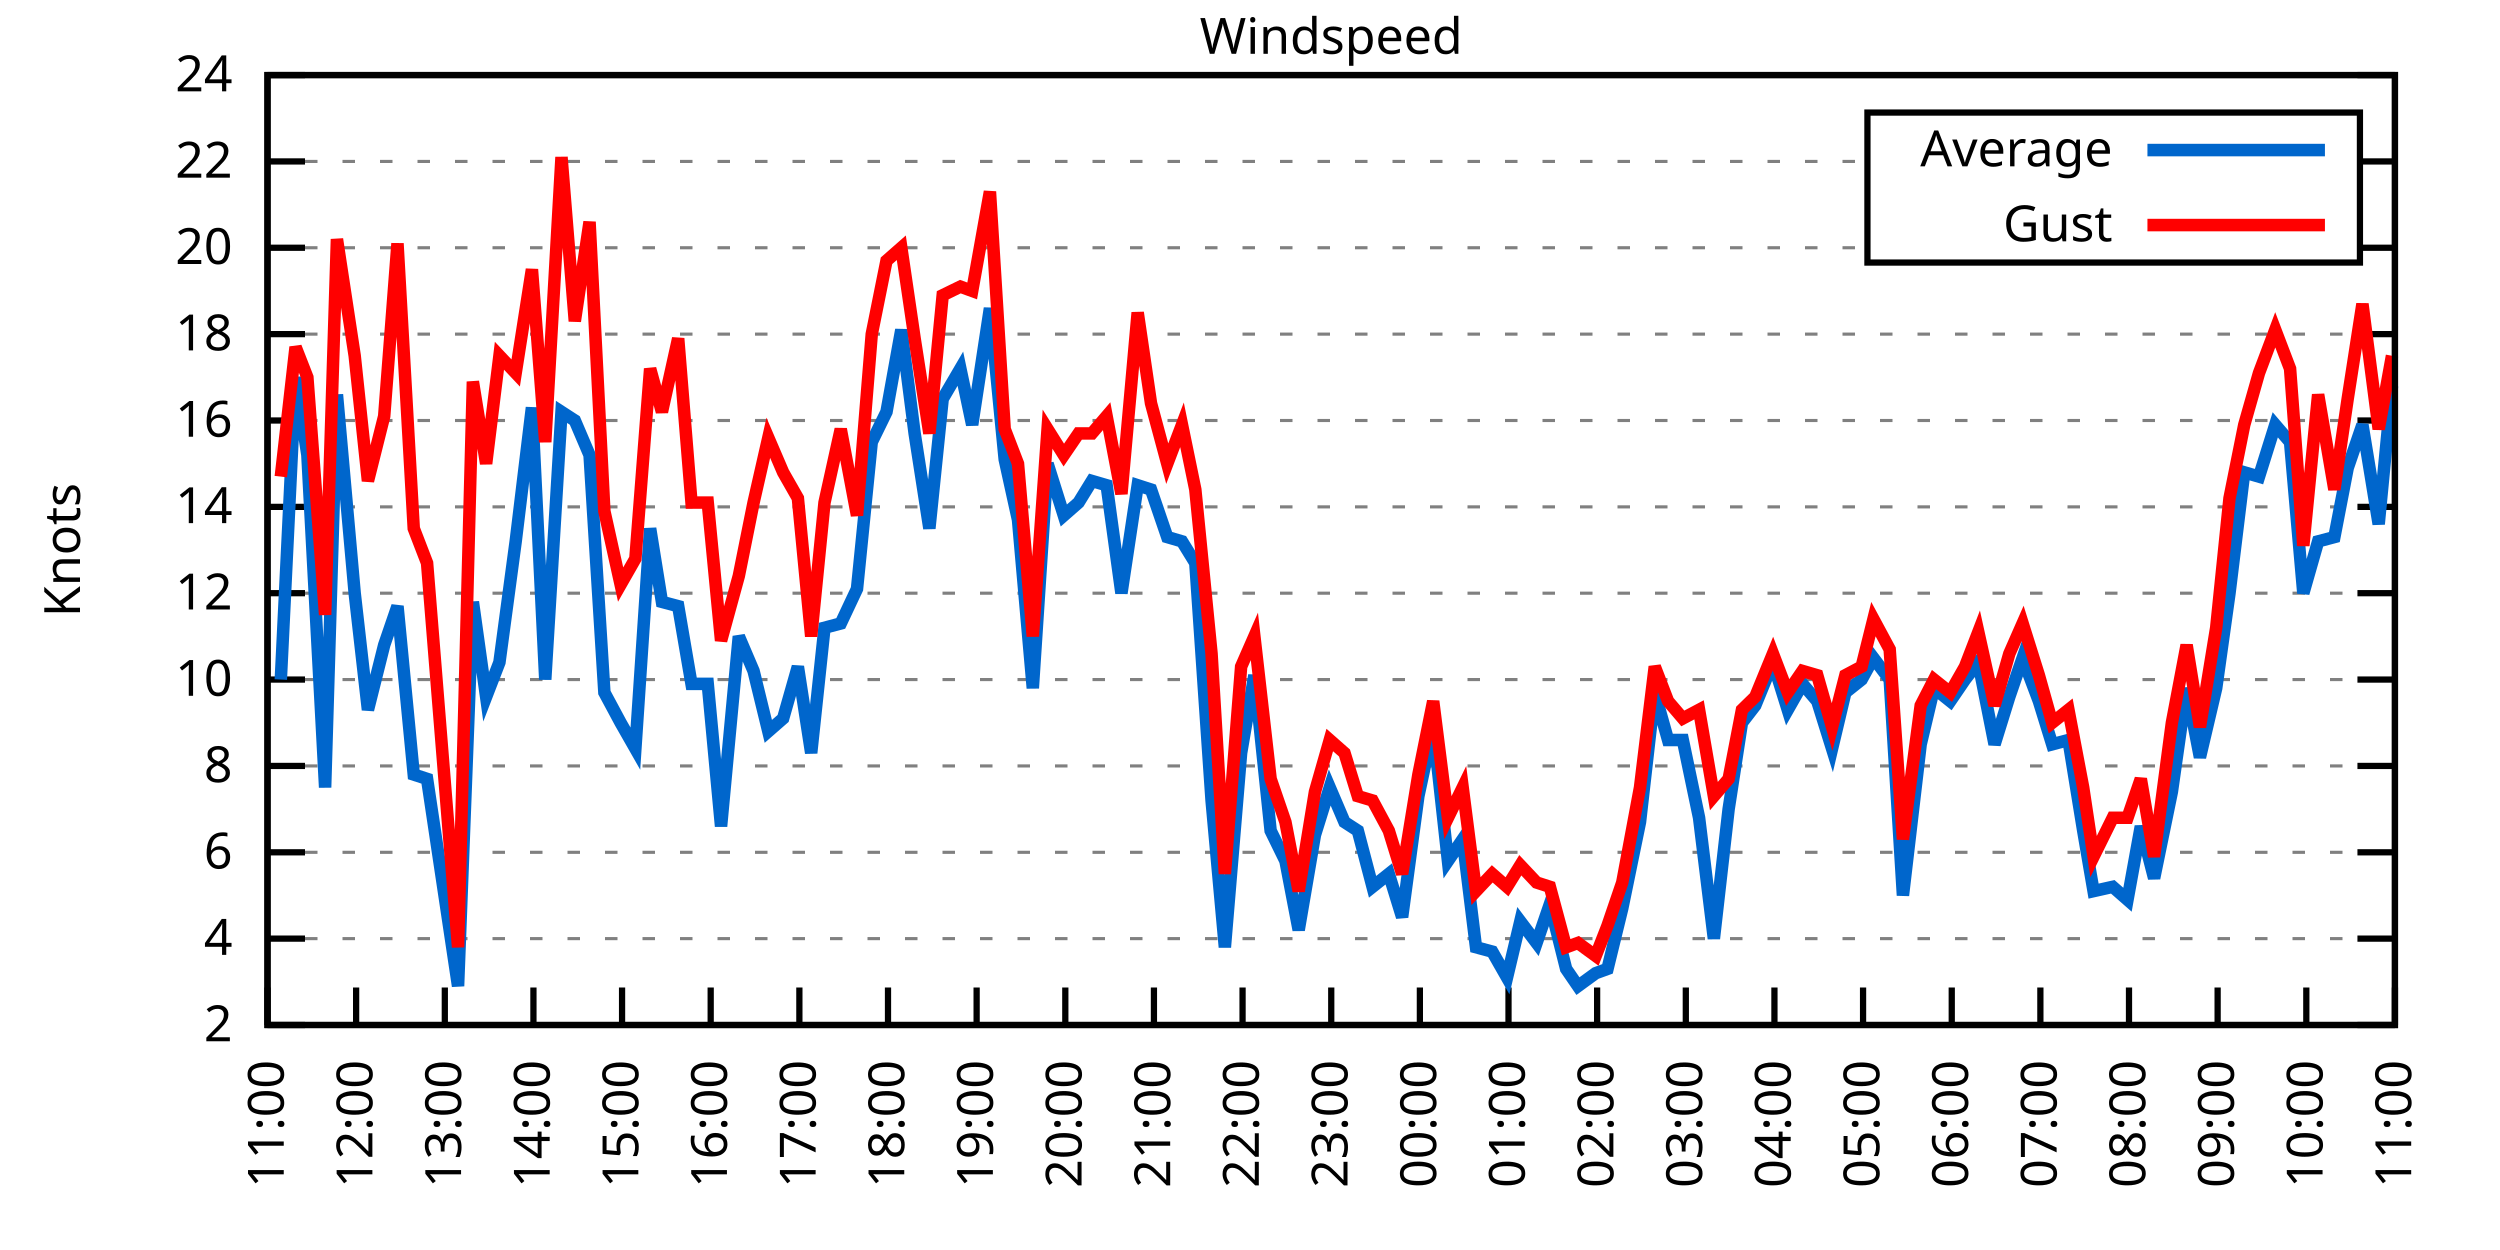
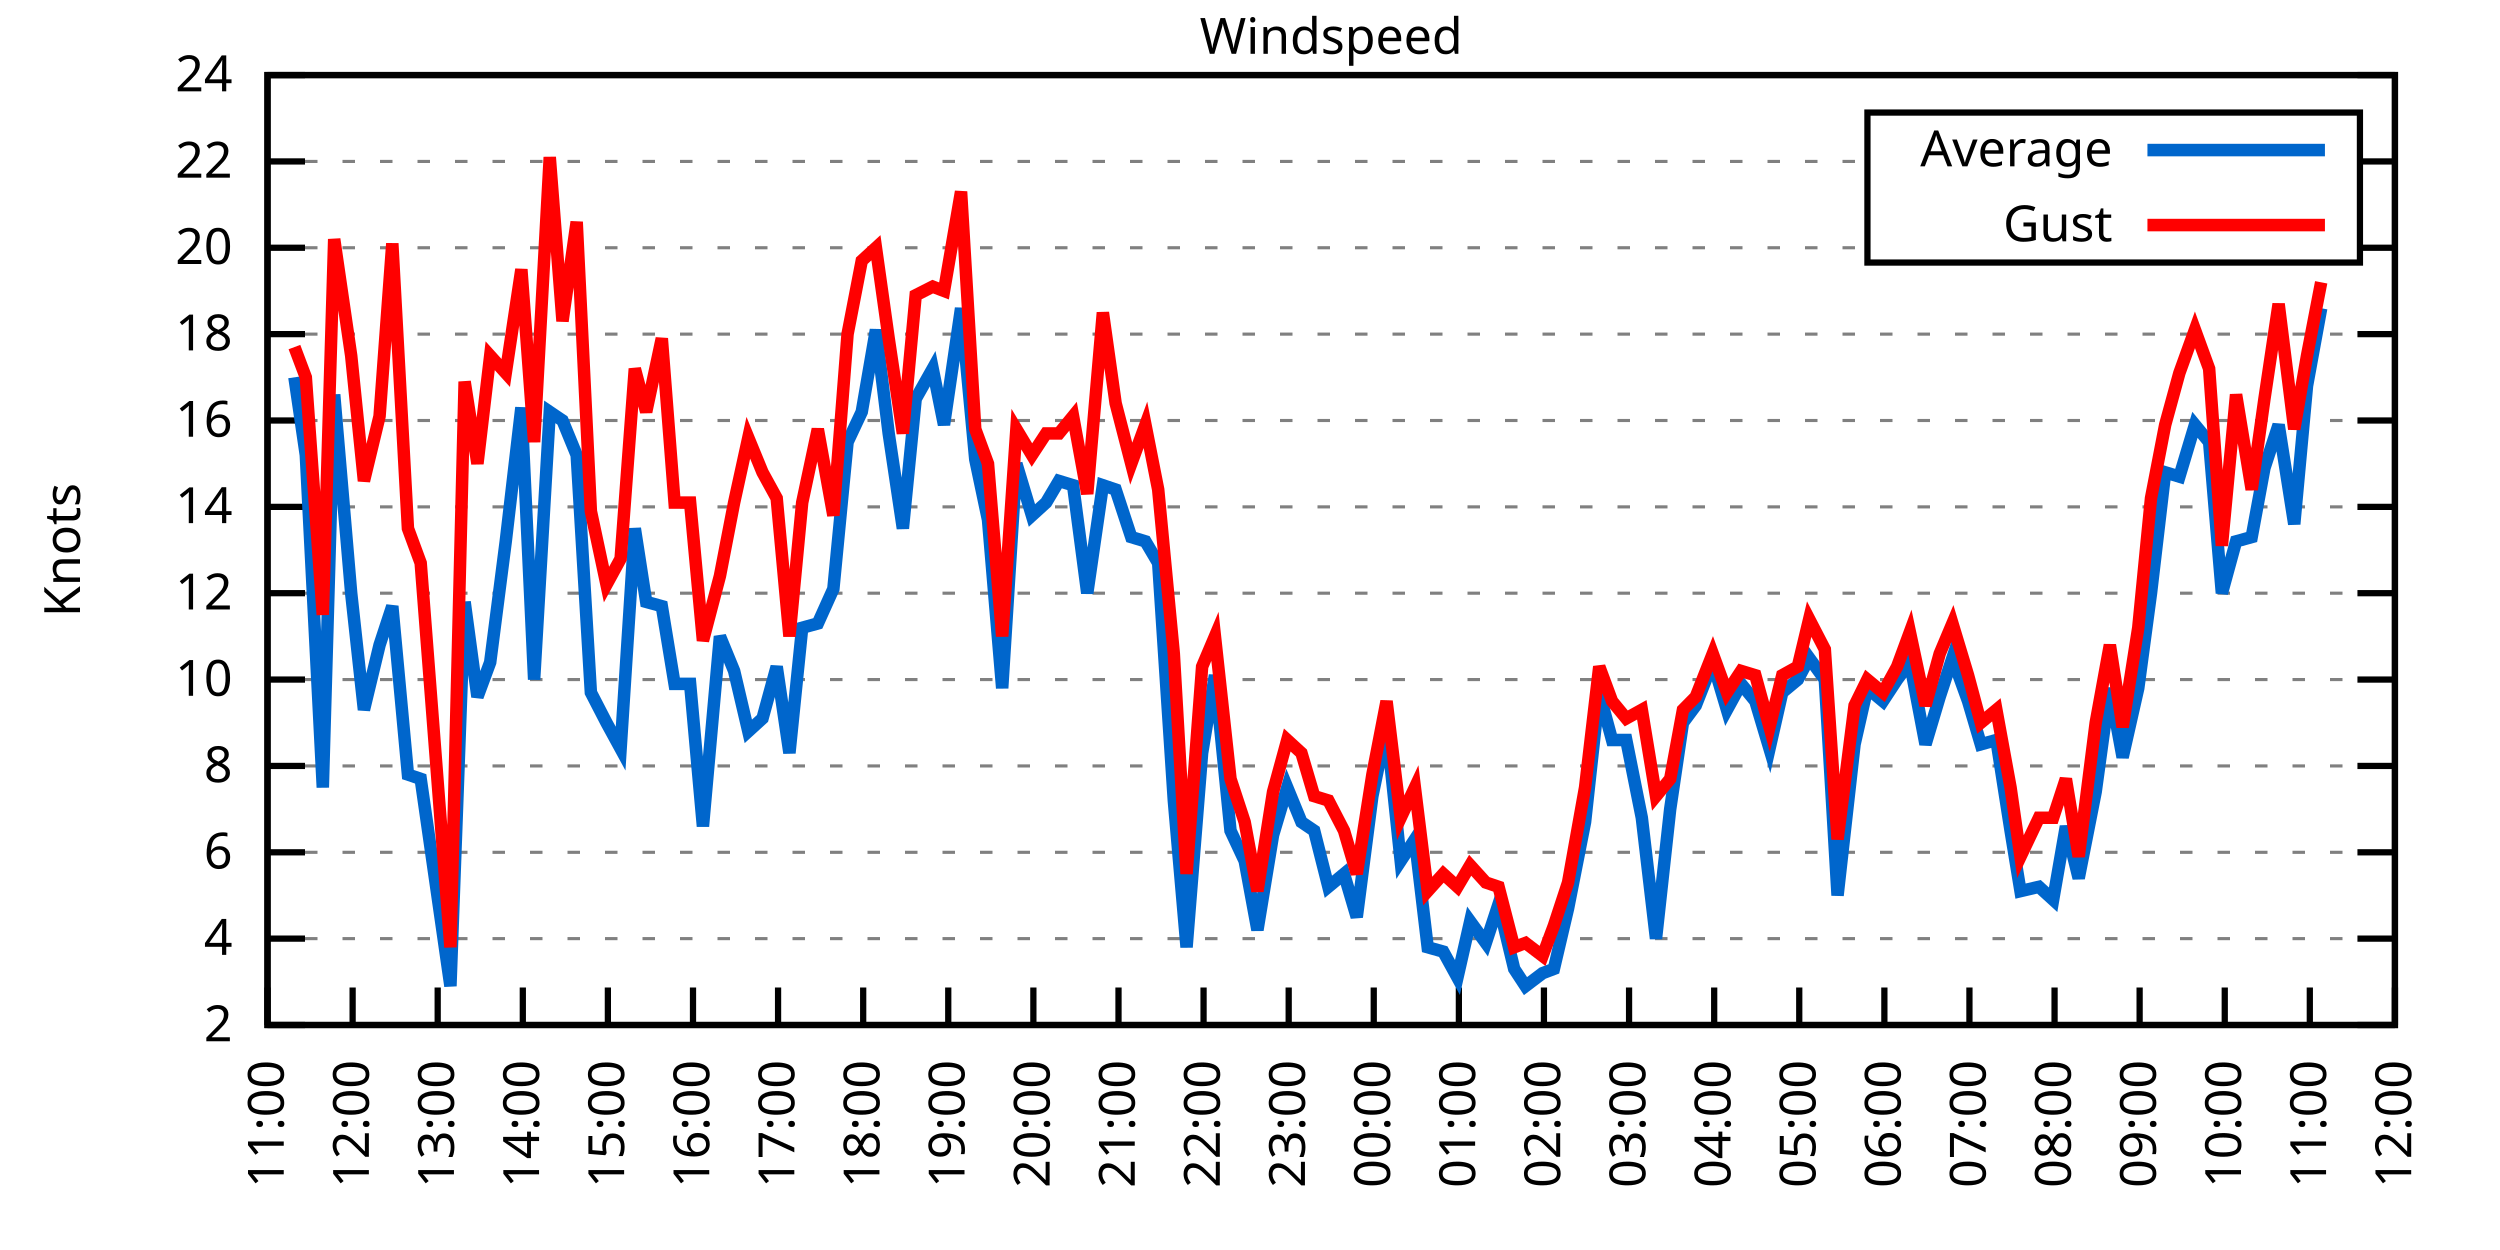
<svg xmlns="http://www.w3.org/2000/svg" xmlns:xlink="http://www.w3.org/1999/xlink" width="400" height="200" viewBox="0 0 400 200">
  <g id="gnuplot_canvas">
    <rect x="0" y="0" width="400" height="200" fill="none" />
    <defs>
      <circle id="gpDot" r="0.5" stroke-width="0.5" stroke="currentColor" />
      <path id="gpPt0" stroke-width="0.333" stroke="currentColor" d="M-1,0 h2 M0,-1 v2" />
      <path id="gpPt1" stroke-width="0.333" stroke="currentColor" d="M-1,-1 L1,1 M1,-1 L-1,1" />
      <path id="gpPt2" stroke-width="0.333" stroke="currentColor" d="M-1,0 L1,0 M0,-1 L0,1 M-1,-1 L1,1 M-1,1 L1,-1" />
      <rect id="gpPt3" stroke-width="0.333" stroke="currentColor" x="-1" y="-1" width="2" height="2" />
      <rect id="gpPt4" stroke-width="0.333" stroke="currentColor" fill="currentColor" x="-1" y="-1" width="2" height="2" />
      <circle id="gpPt5" stroke-width="0.333" stroke="currentColor" cx="0" cy="0" r="1" />
      <use xlink:href="#gpPt5" id="gpPt6" fill="currentColor" stroke="none" />
      <path id="gpPt7" stroke-width="0.333" stroke="currentColor" d="M0,-1.33 L-1.33,0.67 L1.33,0.67 z" />
      <use xlink:href="#gpPt7" id="gpPt8" fill="currentColor" stroke="none" />
      <use xlink:href="#gpPt7" id="gpPt9" stroke="currentColor" transform="rotate(180)" />
      <use xlink:href="#gpPt9" id="gpPt10" fill="currentColor" stroke="none" />
      <use xlink:href="#gpPt3" id="gpPt11" stroke="currentColor" transform="rotate(45)" />
      <use xlink:href="#gpPt11" id="gpPt12" fill="currentColor" stroke="none" />
      <path id="gpPt13" stroke-width="0.333" stroke="currentColor" d="M0,1.330 L1.265,0.411 L0.782,-1.067 L-0.782,-1.076 L-1.265,0.411 z" />
      <use xlink:href="#gpPt13" id="gpPt14" fill="currentColor" stroke="none" />
      <filter id="textbox" filterUnits="objectBoundingBox" x="0" y="0" height="1" width="1">
        <feFlood flood-color="white" flood-opacity="1" result="bgnd" />
        <feComposite in="SourceGraphic" in2="bgnd" operator="atop" />
      </filter>
      <filter id="greybox" filterUnits="objectBoundingBox" x="0" y="0" height="1" width="1">
        <feFlood flood-color="lightgrey" flood-opacity="1" result="grey" />
        <feComposite in="SourceGraphic" in2="grey" operator="atop" />
      </filter>
    </defs>
    <g fill="none" color="white" stroke="currentColor" stroke-width="1.00" stroke-linecap="butt" stroke-linejoin="miter">
</g>
    <g fill="none" color="black" stroke="currentColor" stroke-width="1.00" stroke-linecap="butt" stroke-linejoin="miter">
      <g stroke="none" shape-rendering="crispEdges">
        <polygon fill="rgb(255, 255, 255)" points="42.80,164.00 383.18,164.00 383.18,12.02 42.80,12.02 " />
      </g>
    </g>
    <g fill="none" color="black" stroke="currentColor" stroke-width="1.00" stroke-linecap="butt" stroke-linejoin="miter">
</g>
    <g fill="none" color="black" stroke="black" stroke-width="0.50" stroke-linecap="butt" stroke-linejoin="miter">
</g>
    <g fill="none" color="gray" stroke="currentColor" stroke-width="0.50" stroke-linecap="butt" stroke-linejoin="miter">
      <path stroke="gray" stroke-dasharray="2,4" class="gridline" d="M42.80,164.00 L383.19,164.00  " />
    </g>
    <g fill="none" color="gray" stroke="gray" stroke-width="1.00" stroke-linecap="butt" stroke-linejoin="miter">
</g>
    <g fill="none" color="black" stroke="currentColor" stroke-width="1.00" stroke-linecap="butt" stroke-linejoin="miter">
      <path stroke="black" d="M42.80,164.00 L48.80,164.00 M383.19,164.00 L377.19,164.00  " />
      <g transform="translate(37.20,166.60)" stroke="none" fill="black" font-family="Sans" font-size="8.00" text-anchor="end">
        <text>
          <tspan font-family="Sans"> 2</tspan>
        </text>
      </g>
    </g>
    <g fill="none" color="black" stroke="currentColor" stroke-width="1.00" stroke-linecap="butt" stroke-linejoin="miter">
</g>
    <g fill="none" color="black" stroke="black" stroke-width="0.50" stroke-linecap="butt" stroke-linejoin="miter">
</g>
    <g fill="none" color="gray" stroke="currentColor" stroke-width="0.50" stroke-linecap="butt" stroke-linejoin="miter">
      <path stroke="gray" stroke-dasharray="2,4" class="gridline" d="M42.80,150.18 L383.19,150.18  " />
    </g>
    <g fill="none" color="gray" stroke="gray" stroke-width="1.00" stroke-linecap="butt" stroke-linejoin="miter">
</g>
    <g fill="none" color="black" stroke="currentColor" stroke-width="1.00" stroke-linecap="butt" stroke-linejoin="miter">
      <path stroke="black" d="M42.80,150.18 L48.80,150.18 M383.19,150.18 L377.19,150.18  " />
      <g transform="translate(37.20,152.78)" stroke="none" fill="black" font-family="Sans" font-size="8.00" text-anchor="end">
        <text>
          <tspan font-family="Sans"> 4</tspan>
        </text>
      </g>
    </g>
    <g fill="none" color="black" stroke="currentColor" stroke-width="1.00" stroke-linecap="butt" stroke-linejoin="miter">
</g>
    <g fill="none" color="black" stroke="black" stroke-width="0.50" stroke-linecap="butt" stroke-linejoin="miter">
</g>
    <g fill="none" color="gray" stroke="currentColor" stroke-width="0.50" stroke-linecap="butt" stroke-linejoin="miter">
      <path stroke="gray" stroke-dasharray="2,4" class="gridline" d="M42.80,136.37 L383.19,136.37  " />
    </g>
    <g fill="none" color="gray" stroke="gray" stroke-width="1.00" stroke-linecap="butt" stroke-linejoin="miter">
</g>
    <g fill="none" color="black" stroke="currentColor" stroke-width="1.00" stroke-linecap="butt" stroke-linejoin="miter">
      <path stroke="black" d="M42.80,136.37 L48.80,136.37 M383.19,136.37 L377.19,136.37  " />
      <g transform="translate(37.20,138.97)" stroke="none" fill="black" font-family="Sans" font-size="8.00" text-anchor="end">
        <text>
          <tspan font-family="Sans"> 6</tspan>
        </text>
      </g>
    </g>
    <g fill="none" color="black" stroke="currentColor" stroke-width="1.00" stroke-linecap="butt" stroke-linejoin="miter">
</g>
    <g fill="none" color="black" stroke="black" stroke-width="0.50" stroke-linecap="butt" stroke-linejoin="miter">
</g>
    <g fill="none" color="gray" stroke="currentColor" stroke-width="0.50" stroke-linecap="butt" stroke-linejoin="miter">
      <path stroke="gray" stroke-dasharray="2,4" class="gridline" d="M42.80,122.55 L383.19,122.55  " />
    </g>
    <g fill="none" color="gray" stroke="gray" stroke-width="1.00" stroke-linecap="butt" stroke-linejoin="miter">
</g>
    <g fill="none" color="black" stroke="currentColor" stroke-width="1.00" stroke-linecap="butt" stroke-linejoin="miter">
      <path stroke="black" d="M42.80,122.55 L48.80,122.55 M383.19,122.55 L377.19,122.55  " />
      <g transform="translate(37.20,125.15)" stroke="none" fill="black" font-family="Sans" font-size="8.00" text-anchor="end">
        <text>
          <tspan font-family="Sans"> 8</tspan>
        </text>
      </g>
    </g>
    <g fill="none" color="black" stroke="currentColor" stroke-width="1.00" stroke-linecap="butt" stroke-linejoin="miter">
</g>
    <g fill="none" color="black" stroke="black" stroke-width="0.50" stroke-linecap="butt" stroke-linejoin="miter">
</g>
    <g fill="none" color="gray" stroke="currentColor" stroke-width="0.50" stroke-linecap="butt" stroke-linejoin="miter">
      <path stroke="gray" stroke-dasharray="2,4" class="gridline" d="M42.80,108.73 L383.19,108.73  " />
    </g>
    <g fill="none" color="gray" stroke="gray" stroke-width="1.00" stroke-linecap="butt" stroke-linejoin="miter">
</g>
    <g fill="none" color="black" stroke="currentColor" stroke-width="1.00" stroke-linecap="butt" stroke-linejoin="miter">
      <path stroke="black" d="M42.80,108.73 L48.80,108.73 M383.19,108.73 L377.19,108.73  " />
      <g transform="translate(37.20,111.33)" stroke="none" fill="black" font-family="Sans" font-size="8.00" text-anchor="end">
        <text>
          <tspan font-family="Sans"> 10</tspan>
        </text>
      </g>
    </g>
    <g fill="none" color="black" stroke="currentColor" stroke-width="1.00" stroke-linecap="butt" stroke-linejoin="miter">
</g>
    <g fill="none" color="black" stroke="black" stroke-width="0.50" stroke-linecap="butt" stroke-linejoin="miter">
</g>
    <g fill="none" color="gray" stroke="currentColor" stroke-width="0.50" stroke-linecap="butt" stroke-linejoin="miter">
      <path stroke="gray" stroke-dasharray="2,4" class="gridline" d="M42.80,94.91 L383.19,94.91  " />
    </g>
    <g fill="none" color="gray" stroke="gray" stroke-width="1.00" stroke-linecap="butt" stroke-linejoin="miter">
</g>
    <g fill="none" color="black" stroke="currentColor" stroke-width="1.00" stroke-linecap="butt" stroke-linejoin="miter">
      <path stroke="black" d="M42.80,94.91 L48.80,94.91 M383.19,94.91 L377.19,94.91  " />
      <g transform="translate(37.20,97.51)" stroke="none" fill="black" font-family="Sans" font-size="8.00" text-anchor="end">
        <text>
          <tspan font-family="Sans"> 12</tspan>
        </text>
      </g>
    </g>
    <g fill="none" color="black" stroke="currentColor" stroke-width="1.00" stroke-linecap="butt" stroke-linejoin="miter">
</g>
    <g fill="none" color="black" stroke="black" stroke-width="0.50" stroke-linecap="butt" stroke-linejoin="miter">
</g>
    <g fill="none" color="gray" stroke="currentColor" stroke-width="0.50" stroke-linecap="butt" stroke-linejoin="miter">
      <path stroke="gray" stroke-dasharray="2,4" class="gridline" d="M42.80,81.10 L383.19,81.10  " />
    </g>
    <g fill="none" color="gray" stroke="gray" stroke-width="1.00" stroke-linecap="butt" stroke-linejoin="miter">
</g>
    <g fill="none" color="black" stroke="currentColor" stroke-width="1.00" stroke-linecap="butt" stroke-linejoin="miter">
      <path stroke="black" d="M42.80,81.10 L48.80,81.10 M383.19,81.10 L377.19,81.10  " />
      <g transform="translate(37.20,83.70)" stroke="none" fill="black" font-family="Sans" font-size="8.00" text-anchor="end">
        <text>
          <tspan font-family="Sans"> 14</tspan>
        </text>
      </g>
    </g>
    <g fill="none" color="black" stroke="currentColor" stroke-width="1.00" stroke-linecap="butt" stroke-linejoin="miter">
</g>
    <g fill="none" color="black" stroke="black" stroke-width="0.50" stroke-linecap="butt" stroke-linejoin="miter">
</g>
    <g fill="none" color="gray" stroke="currentColor" stroke-width="0.50" stroke-linecap="butt" stroke-linejoin="miter">
      <path stroke="gray" stroke-dasharray="2,4" class="gridline" d="M42.80,67.28 L383.19,67.28  " />
    </g>
    <g fill="none" color="gray" stroke="gray" stroke-width="1.00" stroke-linecap="butt" stroke-linejoin="miter">
</g>
    <g fill="none" color="black" stroke="currentColor" stroke-width="1.00" stroke-linecap="butt" stroke-linejoin="miter">
      <path stroke="black" d="M42.80,67.28 L48.80,67.28 M383.19,67.28 L377.19,67.28  " />
      <g transform="translate(37.20,69.88)" stroke="none" fill="black" font-family="Sans" font-size="8.00" text-anchor="end">
        <text>
          <tspan font-family="Sans"> 16</tspan>
        </text>
      </g>
    </g>
    <g fill="none" color="black" stroke="currentColor" stroke-width="1.00" stroke-linecap="butt" stroke-linejoin="miter">
</g>
    <g fill="none" color="black" stroke="black" stroke-width="0.50" stroke-linecap="butt" stroke-linejoin="miter">
</g>
    <g fill="none" color="gray" stroke="currentColor" stroke-width="0.50" stroke-linecap="butt" stroke-linejoin="miter">
      <path stroke="gray" stroke-dasharray="2,4" class="gridline" d="M42.80,53.46 L383.19,53.46  " />
    </g>
    <g fill="none" color="gray" stroke="gray" stroke-width="1.00" stroke-linecap="butt" stroke-linejoin="miter">
</g>
    <g fill="none" color="black" stroke="currentColor" stroke-width="1.00" stroke-linecap="butt" stroke-linejoin="miter">
      <path stroke="black" d="M42.80,53.46 L48.80,53.46 M383.19,53.46 L377.19,53.46  " />
      <g transform="translate(37.20,56.06)" stroke="none" fill="black" font-family="Sans" font-size="8.00" text-anchor="end">
        <text>
          <tspan font-family="Sans"> 18</tspan>
        </text>
      </g>
    </g>
    <g fill="none" color="black" stroke="currentColor" stroke-width="1.00" stroke-linecap="butt" stroke-linejoin="miter">
</g>
    <g fill="none" color="black" stroke="black" stroke-width="0.50" stroke-linecap="butt" stroke-linejoin="miter">
</g>
    <g fill="none" color="gray" stroke="currentColor" stroke-width="0.50" stroke-linecap="butt" stroke-linejoin="miter">
      <path stroke="gray" stroke-dasharray="2,4" class="gridline" d="M42.80,39.64 L298.79,39.64 M377.59,39.64 L383.19,39.64  " />
    </g>
    <g fill="none" color="gray" stroke="gray" stroke-width="1.00" stroke-linecap="butt" stroke-linejoin="miter">
</g>
    <g fill="none" color="black" stroke="currentColor" stroke-width="1.00" stroke-linecap="butt" stroke-linejoin="miter">
      <path stroke="black" d="M42.80,39.64 L48.80,39.64 M383.19,39.64 L377.19,39.64  " />
      <g transform="translate(37.20,42.24)" stroke="none" fill="black" font-family="Sans" font-size="8.00" text-anchor="end">
        <text>
          <tspan font-family="Sans"> 20</tspan>
        </text>
      </g>
    </g>
    <g fill="none" color="black" stroke="currentColor" stroke-width="1.00" stroke-linecap="butt" stroke-linejoin="miter">
</g>
    <g fill="none" color="black" stroke="black" stroke-width="0.50" stroke-linecap="butt" stroke-linejoin="miter">
</g>
    <g fill="none" color="gray" stroke="currentColor" stroke-width="0.50" stroke-linecap="butt" stroke-linejoin="miter">
      <path stroke="gray" stroke-dasharray="2,4" class="gridline" d="M42.80,25.83 L298.79,25.83 M377.59,25.83 L383.19,25.83  " />
    </g>
    <g fill="none" color="gray" stroke="gray" stroke-width="1.00" stroke-linecap="butt" stroke-linejoin="miter">
</g>
    <g fill="none" color="black" stroke="currentColor" stroke-width="1.00" stroke-linecap="butt" stroke-linejoin="miter">
      <path stroke="black" d="M42.80,25.83 L48.80,25.83 M383.19,25.83 L377.19,25.83  " />
      <g transform="translate(37.20,28.43)" stroke="none" fill="black" font-family="Sans" font-size="8.00" text-anchor="end">
        <text>
          <tspan font-family="Sans"> 22</tspan>
        </text>
      </g>
    </g>
    <g fill="none" color="black" stroke="currentColor" stroke-width="1.00" stroke-linecap="butt" stroke-linejoin="miter">
</g>
    <g fill="none" color="black" stroke="black" stroke-width="0.50" stroke-linecap="butt" stroke-linejoin="miter">
</g>
    <g fill="none" color="gray" stroke="currentColor" stroke-width="0.50" stroke-linecap="butt" stroke-linejoin="miter">
      <path stroke="gray" stroke-dasharray="2,4" class="gridline" d="M42.80,12.01 L383.19,12.01  " />
    </g>
    <g fill="none" color="gray" stroke="gray" stroke-width="1.00" stroke-linecap="butt" stroke-linejoin="miter">
</g>
    <g fill="none" color="black" stroke="currentColor" stroke-width="1.00" stroke-linecap="butt" stroke-linejoin="miter">
      <path stroke="black" d="M42.80,12.01 L48.80,12.01 M383.19,12.01 L377.19,12.01  " />
      <g transform="translate(37.20,14.61)" stroke="none" fill="black" font-family="Sans" font-size="8.00" text-anchor="end">
        <text>
          <tspan font-family="Sans"> 24</tspan>
        </text>
      </g>
    </g>
    <g fill="none" color="black" stroke="currentColor" stroke-width="1.00" stroke-linecap="butt" stroke-linejoin="miter">
      <path stroke="black" d="M42.80,164.00 L42.80,158.00  " />
      <g transform="translate(45.40,169.60) rotate(270.00)" stroke="none" fill="black" font-family="Sans" font-size="8.00" text-anchor="end">
        <text>
          <tspan font-family="Sans">11:00</tspan>
        </text>
      </g>
    </g>
    <g fill="none" color="black" stroke="currentColor" stroke-width="1.00" stroke-linecap="butt" stroke-linejoin="miter">
-       <path stroke="black" d="M56.98,164.00 L56.98,158.00  " />
-       <g transform="translate(59.58,169.60) rotate(270.00)" stroke="none" fill="black" font-family="Sans" font-size="8.00" text-anchor="end">
+       <path stroke="black" d="M56.42,164.00 L56.42,158.00  " />
+       <g transform="translate(59.02,169.60) rotate(270.00)" stroke="none" fill="black" font-family="Sans" font-size="8.00" text-anchor="end">
        <text>
          <tspan font-family="Sans">12:00</tspan>
        </text>
      </g>
    </g>
    <g fill="none" color="black" stroke="currentColor" stroke-width="1.00" stroke-linecap="butt" stroke-linejoin="miter">
-       <path stroke="black" d="M71.17,164.00 L71.17,158.00  " />
-       <g transform="translate(73.77,169.60) rotate(270.00)" stroke="none" fill="black" font-family="Sans" font-size="8.00" text-anchor="end">
+       <path stroke="black" d="M70.03,164.00 L70.03,158.00  " />
+       <g transform="translate(72.63,169.60) rotate(270.00)" stroke="none" fill="black" font-family="Sans" font-size="8.00" text-anchor="end">
        <text>
          <tspan font-family="Sans">13:00</tspan>
        </text>
      </g>
    </g>
    <g fill="none" color="black" stroke="currentColor" stroke-width="1.00" stroke-linecap="butt" stroke-linejoin="miter">
-       <path stroke="black" d="M85.35,164.00 L85.35,158.00  " />
-       <g transform="translate(87.95,169.60) rotate(270.00)" stroke="none" fill="black" font-family="Sans" font-size="8.00" text-anchor="end">
+       <path stroke="black" d="M83.65,164.00 L83.65,158.00  " />
+       <g transform="translate(86.25,169.60) rotate(270.00)" stroke="none" fill="black" font-family="Sans" font-size="8.00" text-anchor="end">
        <text>
          <tspan font-family="Sans">14:00</tspan>
        </text>
      </g>
    </g>
    <g fill="none" color="black" stroke="currentColor" stroke-width="1.00" stroke-linecap="butt" stroke-linejoin="miter">
-       <path stroke="black" d="M99.53,164.00 L99.53,158.00  " />
-       <g transform="translate(102.13,169.60) rotate(270.00)" stroke="none" fill="black" font-family="Sans" font-size="8.00" text-anchor="end">
+       <path stroke="black" d="M97.26,164.00 L97.26,158.00  " />
+       <g transform="translate(99.86,169.60) rotate(270.00)" stroke="none" fill="black" font-family="Sans" font-size="8.00" text-anchor="end">
        <text>
          <tspan font-family="Sans">15:00</tspan>
        </text>
      </g>
    </g>
    <g fill="none" color="black" stroke="currentColor" stroke-width="1.00" stroke-linecap="butt" stroke-linejoin="miter">
-       <path stroke="black" d="M113.71,164.00 L113.71,158.00  " />
-       <g transform="translate(116.31,169.60) rotate(270.00)" stroke="none" fill="black" font-family="Sans" font-size="8.00" text-anchor="end">
+       <path stroke="black" d="M110.88,164.00 L110.88,158.00  " />
+       <g transform="translate(113.48,169.60) rotate(270.00)" stroke="none" fill="black" font-family="Sans" font-size="8.00" text-anchor="end">
        <text>
          <tspan font-family="Sans">16:00</tspan>
        </text>
      </g>
    </g>
    <g fill="none" color="black" stroke="currentColor" stroke-width="1.00" stroke-linecap="butt" stroke-linejoin="miter">
-       <path stroke="black" d="M127.90,164.00 L127.90,158.00  " />
-       <g transform="translate(130.50,169.60) rotate(270.00)" stroke="none" fill="black" font-family="Sans" font-size="8.00" text-anchor="end">
+       <path stroke="black" d="M124.49,164.00 L124.49,158.00  " />
+       <g transform="translate(127.09,169.60) rotate(270.00)" stroke="none" fill="black" font-family="Sans" font-size="8.00" text-anchor="end">
        <text>
          <tspan font-family="Sans">17:00</tspan>
        </text>
      </g>
    </g>
    <g fill="none" color="black" stroke="currentColor" stroke-width="1.00" stroke-linecap="butt" stroke-linejoin="miter">
-       <path stroke="black" d="M142.08,164.00 L142.08,158.00  " />
-       <g transform="translate(144.68,169.60) rotate(270.00)" stroke="none" fill="black" font-family="Sans" font-size="8.00" text-anchor="end">
+       <path stroke="black" d="M138.11,164.00 L138.11,158.00  " />
+       <g transform="translate(140.71,169.60) rotate(270.00)" stroke="none" fill="black" font-family="Sans" font-size="8.00" text-anchor="end">
        <text>
          <tspan font-family="Sans">18:00</tspan>
        </text>
      </g>
    </g>
    <g fill="none" color="black" stroke="currentColor" stroke-width="1.00" stroke-linecap="butt" stroke-linejoin="miter">
-       <path stroke="black" d="M156.26,164.00 L156.26,158.00  " />
-       <g transform="translate(158.86,169.60) rotate(270.00)" stroke="none" fill="black" font-family="Sans" font-size="8.00" text-anchor="end">
+       <path stroke="black" d="M151.72,164.00 L151.72,158.00  " />
+       <g transform="translate(154.32,169.60) rotate(270.00)" stroke="none" fill="black" font-family="Sans" font-size="8.00" text-anchor="end">
        <text>
          <tspan font-family="Sans">19:00</tspan>
        </text>
      </g>
    </g>
    <g fill="none" color="black" stroke="currentColor" stroke-width="1.00" stroke-linecap="butt" stroke-linejoin="miter">
-       <path stroke="black" d="M170.45,164.00 L170.45,158.00  " />
-       <g transform="translate(173.05,169.60) rotate(270.00)" stroke="none" fill="black" font-family="Sans" font-size="8.00" text-anchor="end">
+       <path stroke="black" d="M165.34,164.00 L165.34,158.00  " />
+       <g transform="translate(167.94,169.60) rotate(270.00)" stroke="none" fill="black" font-family="Sans" font-size="8.00" text-anchor="end">
        <text>
          <tspan font-family="Sans">20:00</tspan>
        </text>
      </g>
    </g>
    <g fill="none" color="black" stroke="currentColor" stroke-width="1.00" stroke-linecap="butt" stroke-linejoin="miter">
-       <path stroke="black" d="M184.63,164.00 L184.63,158.00  " />
-       <g transform="translate(187.23,169.60) rotate(270.00)" stroke="none" fill="black" font-family="Sans" font-size="8.00" text-anchor="end">
+       <path stroke="black" d="M178.96,164.00 L178.96,158.00  " />
+       <g transform="translate(181.56,169.60) rotate(270.00)" stroke="none" fill="black" font-family="Sans" font-size="8.00" text-anchor="end">
        <text>
          <tspan font-family="Sans">21:00</tspan>
        </text>
      </g>
    </g>
    <g fill="none" color="black" stroke="currentColor" stroke-width="1.00" stroke-linecap="butt" stroke-linejoin="miter">
-       <path stroke="black" d="M198.81,164.00 L198.81,158.00  " />
-       <g transform="translate(201.41,169.60) rotate(270.00)" stroke="none" fill="black" font-family="Sans" font-size="8.00" text-anchor="end">
+       <path stroke="black" d="M192.57,164.00 L192.57,158.00  " />
+       <g transform="translate(195.17,169.60) rotate(270.00)" stroke="none" fill="black" font-family="Sans" font-size="8.00" text-anchor="end">
        <text>
          <tspan font-family="Sans">22:00</tspan>
        </text>
      </g>
    </g>
    <g fill="none" color="black" stroke="currentColor" stroke-width="1.00" stroke-linecap="butt" stroke-linejoin="miter">
-       <path stroke="black" d="M213.00,164.00 L213.00,158.00  " />
-       <g transform="translate(215.60,169.60) rotate(270.00)" stroke="none" fill="black" font-family="Sans" font-size="8.00" text-anchor="end">
+       <path stroke="black" d="M206.19,164.00 L206.19,158.00  " />
+       <g transform="translate(208.79,169.60) rotate(270.00)" stroke="none" fill="black" font-family="Sans" font-size="8.00" text-anchor="end">
        <text>
          <tspan font-family="Sans">23:00</tspan>
        </text>
      </g>
    </g>
    <g fill="none" color="black" stroke="currentColor" stroke-width="1.00" stroke-linecap="butt" stroke-linejoin="miter">
-       <path stroke="black" d="M227.18,164.00 L227.18,158.00  " />
-       <g transform="translate(229.78,169.60) rotate(270.00)" stroke="none" fill="black" font-family="Sans" font-size="8.00" text-anchor="end">
+       <path stroke="black" d="M219.80,164.00 L219.80,158.00  " />
+       <g transform="translate(222.40,169.60) rotate(270.00)" stroke="none" fill="black" font-family="Sans" font-size="8.00" text-anchor="end">
        <text>
          <tspan font-family="Sans">00:00</tspan>
        </text>
      </g>
    </g>
    <g fill="none" color="black" stroke="currentColor" stroke-width="1.00" stroke-linecap="butt" stroke-linejoin="miter">
-       <path stroke="black" d="M241.36,164.00 L241.36,158.00  " />
-       <g transform="translate(243.96,169.60) rotate(270.00)" stroke="none" fill="black" font-family="Sans" font-size="8.00" text-anchor="end">
+       <path stroke="black" d="M233.42,164.00 L233.42,158.00  " />
+       <g transform="translate(236.02,169.60) rotate(270.00)" stroke="none" fill="black" font-family="Sans" font-size="8.00" text-anchor="end">
        <text>
          <tspan font-family="Sans">01:00</tspan>
        </text>
      </g>
    </g>
    <g fill="none" color="black" stroke="currentColor" stroke-width="1.00" stroke-linecap="butt" stroke-linejoin="miter">
-       <path stroke="black" d="M255.54,164.00 L255.54,158.00  " />
-       <g transform="translate(258.14,169.60) rotate(270.00)" stroke="none" fill="black" font-family="Sans" font-size="8.00" text-anchor="end">
+       <path stroke="black" d="M247.03,164.00 L247.03,158.00  " />
+       <g transform="translate(249.63,169.60) rotate(270.00)" stroke="none" fill="black" font-family="Sans" font-size="8.00" text-anchor="end">
        <text>
          <tspan font-family="Sans">02:00</tspan>
        </text>
      </g>
    </g>
    <g fill="none" color="black" stroke="currentColor" stroke-width="1.00" stroke-linecap="butt" stroke-linejoin="miter">
-       <path stroke="black" d="M269.73,164.00 L269.73,158.00  " />
-       <g transform="translate(272.33,169.60) rotate(270.00)" stroke="none" fill="black" font-family="Sans" font-size="8.00" text-anchor="end">
+       <path stroke="black" d="M260.65,164.00 L260.65,158.00  " />
+       <g transform="translate(263.25,169.60) rotate(270.00)" stroke="none" fill="black" font-family="Sans" font-size="8.00" text-anchor="end">
        <text>
          <tspan font-family="Sans">03:00</tspan>
        </text>
      </g>
    </g>
    <g fill="none" color="black" stroke="currentColor" stroke-width="1.00" stroke-linecap="butt" stroke-linejoin="miter">
-       <path stroke="black" d="M283.91,164.00 L283.91,158.00  " />
-       <g transform="translate(286.51,169.60) rotate(270.00)" stroke="none" fill="black" font-family="Sans" font-size="8.00" text-anchor="end">
+       <path stroke="black" d="M274.27,164.00 L274.27,158.00  " />
+       <g transform="translate(276.87,169.60) rotate(270.00)" stroke="none" fill="black" font-family="Sans" font-size="8.00" text-anchor="end">
        <text>
          <tspan font-family="Sans">04:00</tspan>
        </text>
      </g>
    </g>
    <g fill="none" color="black" stroke="currentColor" stroke-width="1.00" stroke-linecap="butt" stroke-linejoin="miter">
-       <path stroke="black" d="M298.09,164.00 L298.09,158.00  " />
-       <g transform="translate(300.69,169.60) rotate(270.00)" stroke="none" fill="black" font-family="Sans" font-size="8.00" text-anchor="end">
+       <path stroke="black" d="M287.88,164.00 L287.88,158.00  " />
+       <g transform="translate(290.48,169.60) rotate(270.00)" stroke="none" fill="black" font-family="Sans" font-size="8.00" text-anchor="end">
        <text>
          <tspan font-family="Sans">05:00</tspan>
        </text>
      </g>
    </g>
    <g fill="none" color="black" stroke="currentColor" stroke-width="1.00" stroke-linecap="butt" stroke-linejoin="miter">
-       <path stroke="black" d="M312.28,164.00 L312.28,158.00  " />
-       <g transform="translate(314.88,169.60) rotate(270.00)" stroke="none" fill="black" font-family="Sans" font-size="8.00" text-anchor="end">
+       <path stroke="black" d="M301.50,164.00 L301.50,158.00  " />
+       <g transform="translate(304.10,169.60) rotate(270.00)" stroke="none" fill="black" font-family="Sans" font-size="8.00" text-anchor="end">
        <text>
          <tspan font-family="Sans">06:00</tspan>
        </text>
      </g>
    </g>
    <g fill="none" color="black" stroke="currentColor" stroke-width="1.00" stroke-linecap="butt" stroke-linejoin="miter">
-       <path stroke="black" d="M326.46,164.00 L326.46,158.00  " />
-       <g transform="translate(329.06,169.60) rotate(270.00)" stroke="none" fill="black" font-family="Sans" font-size="8.00" text-anchor="end">
+       <path stroke="black" d="M315.11,164.00 L315.11,158.00  " />
+       <g transform="translate(317.71,169.60) rotate(270.00)" stroke="none" fill="black" font-family="Sans" font-size="8.00" text-anchor="end">
        <text>
          <tspan font-family="Sans">07:00</tspan>
        </text>
      </g>
    </g>
    <g fill="none" color="black" stroke="currentColor" stroke-width="1.00" stroke-linecap="butt" stroke-linejoin="miter">
-       <path stroke="black" d="M340.64,164.00 L340.64,158.00  " />
-       <g transform="translate(343.24,169.60) rotate(270.00)" stroke="none" fill="black" font-family="Sans" font-size="8.00" text-anchor="end">
+       <path stroke="black" d="M328.73,164.00 L328.73,158.00  " />
+       <g transform="translate(331.33,169.60) rotate(270.00)" stroke="none" fill="black" font-family="Sans" font-size="8.00" text-anchor="end">
        <text>
          <tspan font-family="Sans">08:00</tspan>
        </text>
      </g>
    </g>
    <g fill="none" color="black" stroke="currentColor" stroke-width="1.00" stroke-linecap="butt" stroke-linejoin="miter">
-       <path stroke="black" d="M354.82,164.00 L354.82,158.00  " />
-       <g transform="translate(357.42,169.60) rotate(270.00)" stroke="none" fill="black" font-family="Sans" font-size="8.00" text-anchor="end">
+       <path stroke="black" d="M342.34,164.00 L342.34,158.00  " />
+       <g transform="translate(344.94,169.60) rotate(270.00)" stroke="none" fill="black" font-family="Sans" font-size="8.00" text-anchor="end">
        <text>
          <tspan font-family="Sans">09:00</tspan>
        </text>
      </g>
    </g>
    <g fill="none" color="black" stroke="currentColor" stroke-width="1.00" stroke-linecap="butt" stroke-linejoin="miter">
-       <path stroke="black" d="M369.01,164.00 L369.01,158.00  " />
-       <g transform="translate(371.61,169.60) rotate(270.00)" stroke="none" fill="black" font-family="Sans" font-size="8.00" text-anchor="end">
+       <path stroke="black" d="M355.96,164.00 L355.96,158.00  " />
+       <g transform="translate(358.56,169.60) rotate(270.00)" stroke="none" fill="black" font-family="Sans" font-size="8.00" text-anchor="end">
        <text>
          <tspan font-family="Sans">10:00</tspan>
+         </text>
+       </g>
+     </g>
+     <g fill="none" color="black" stroke="currentColor" stroke-width="1.00" stroke-linecap="butt" stroke-linejoin="miter">
+       <path stroke="black" d="M369.57,164.00 L369.57,158.00  " />
+       <g transform="translate(372.17,169.60) rotate(270.00)" stroke="none" fill="black" font-family="Sans" font-size="8.00" text-anchor="end">
+         <text>
+           <tspan font-family="Sans">11:00</tspan>
        </text>
      </g>
    </g>
    <g fill="none" color="black" stroke="currentColor" stroke-width="1.00" stroke-linecap="butt" stroke-linejoin="miter">
      <path stroke="black" d="M383.19,164.00 L383.19,158.00  " />
      <g transform="translate(385.79,169.60) rotate(270.00)" stroke="none" fill="black" font-family="Sans" font-size="8.00" text-anchor="end">
        <text>
-           <tspan font-family="Sans">11:00</tspan>
+           <tspan font-family="Sans">12:00</tspan>
        </text>
      </g>
    </g>
    <g fill="none" color="black" stroke="currentColor" stroke-width="1.00" stroke-linecap="butt" stroke-linejoin="miter">
</g>
    <g fill="none" color="black" stroke="currentColor" stroke-width="1.00" stroke-linecap="butt" stroke-linejoin="miter">
      <path stroke="black" d="M42.80,12.01 L42.80,164.00 L383.19,164.00 L383.19,12.01 L42.80,12.01 Z  " />
    </g>
    <g fill="none" color="black" stroke="currentColor" stroke-width="1.00" stroke-linecap="butt" stroke-linejoin="miter">
</g>
    <g fill="none" color="black" stroke="currentColor" stroke-width="1.00" stroke-linecap="butt" stroke-linejoin="miter">
      <path stroke="black" d="M298.79,42.01 L298.79,18.01 L377.59,18.01 L377.59,42.01 L298.79,42.01 Z  " />
    </g>
    <g id="Windspeed_plot_1">
      <g fill="none" color="white" stroke="black" stroke-width="2.00" stroke-linecap="butt" stroke-linejoin="miter">
</g>
      <g fill="none" color="black" stroke="currentColor" stroke-width="2.00" stroke-linecap="butt" stroke-linejoin="miter">
        <g transform="translate(337.99,26.61)" stroke="none" fill="black" font-family="Sans" font-size="8.00" text-anchor="end">
          <text>
            <tspan font-family="Sans">Average</tspan>
          </text>
        </g>
      </g>
      <g fill="none" color="black" stroke="currentColor" stroke-width="2.00" stroke-linecap="butt" stroke-linejoin="miter">
-         <path stroke="rgb(  0, 102, 204)" d="M343.59,24.01 L371.99,24.01 M44.93,108.73 L47.29,60.37 L49.18,72.81 L52.02,126.00 L53.91,63.13 L56.75,94.91   L58.87,113.57 L61.47,103.20 L63.60,96.99 L66.20,123.93 L68.33,124.62 L73.29,157.78 L75.66,96.30 L77.78,111.49   L79.91,105.97 L82.51,86.62 L85.11,65.21 L87.24,108.73 L89.84,65.90 L91.97,67.28 L94.33,72.81 L96.70,110.80   L99.30,115.64 L101.66,119.78 L104.02,84.55 L105.91,96.30 L108.51,96.99 L110.64,109.42 L113.24,109.42 L115.37,132.22   L118.21,101.82 L120.57,107.35 L122.93,117.02 L125.30,114.95 L127.66,106.66 L129.79,120.48 L131.92,100.44 L134.52,99.75   L137.12,94.22 L139.48,70.73 L141.84,65.90 L144.21,52.77 L146.34,69.35 L148.70,84.55 L150.83,63.82 L153.66,58.99   L155.55,67.97 L158.39,49.32 L160.75,73.50 L162.88,83.17 L165.25,110.11 L167.61,74.19 L170.21,82.48 L172.57,80.41   L174.70,76.95 L177.06,77.64 L179.43,94.91 L182.03,77.64 L184.16,78.33 L186.76,85.93 L189.12,86.62 L191.25,90.08   L193.85,128.08 L195.98,151.56 L198.58,120.48 L200.70,108.04 L203.30,132.91 L205.67,137.75 L207.79,148.80 L210.39,133.60   L212.76,126.00 L215.12,131.53 L217.25,132.91 L219.61,141.89 L222.21,139.82 L224.34,146.73 L226.94,127.38 L229.31,116.33   L231.67,137.75 L234.03,134.29 L236.16,151.56 L238.76,152.26 L241.12,156.40 L243.25,147.42 L245.85,150.87 L247.98,144.66   L250.58,155.02 L252.47,157.78 L255.31,155.71 L257.20,155.02 L259.56,145.35 L262.40,131.53 L264.76,110.80 L266.89,118.40   L269.25,118.40 L271.85,130.84 L274.22,150.18 L276.58,129.46 L278.71,115.64 L280.84,112.88 L283.67,105.97 L286.04,113.57   L288.40,109.42 L290.76,112.19 L293.13,119.78 L295.26,110.80 L297.86,108.73 L299.75,105.28 L302.35,108.73 L304.47,143.27   L307.31,119.09 L309.44,110.11 L312.04,112.19 L314.40,108.73 L316.53,105.97 L319.13,119.09 L321.49,111.49 L323.62,105.28   L326.22,112.19 L328.35,119.09 L330.95,118.40 L333.31,132.91 L334.97,142.58 L338.04,141.89 L340.40,143.96 L342.53,132.22   L344.66,140.51 L347.50,126.69 L349.86,110.11 L351.99,121.17 L354.59,110.11 L356.72,94.91 L359.08,75.57 L361.44,76.26   L364.04,67.97 L366.41,70.73 L368.53,94.91 L370.90,86.62 L373.50,85.93 L375.63,74.88 L377.99,67.97 L380.59,83.86   L382.72,61.75  " />
+         <path stroke="rgb(  0, 102, 204)" d="M343.59,24.01 L371.99,24.01 M47.11,60.37 L48.93,72.81 L51.65,126.00 L53.47,63.13 L56.19,94.91 L58.23,113.57   L60.73,103.20 L62.77,96.99 L65.27,123.93 L67.31,124.62 L72.07,157.78 L74.34,96.30 L76.39,111.49 L78.43,105.97   L80.92,86.62 L83.42,65.21 L85.46,108.73 L87.96,65.90 L90.00,67.28 L92.27,72.81 L94.54,110.80 L97.04,115.64   L99.30,119.78 L101.57,84.55 L103.39,96.30 L105.89,96.99 L107.93,109.42 L110.42,109.42 L112.47,132.22 L115.19,101.82   L117.46,107.35 L119.73,117.02 L122.00,114.95 L124.27,106.66 L126.31,120.48 L128.35,100.44 L130.85,99.75 L133.34,94.22   L135.61,70.73 L137.88,65.90 L140.15,52.77 L142.19,69.35 L144.46,84.55 L146.51,63.82 L149.23,58.99 L151.04,67.97   L153.77,49.32 L156.04,73.50 L158.08,83.17 L160.35,110.11 L162.62,74.19 L165.11,82.48 L167.38,80.41 L169.43,76.95   L171.69,77.64 L173.96,94.91 L176.46,77.64 L178.50,78.33 L181.00,85.93 L183.27,86.62 L185.31,90.08 L187.81,128.08   L189.85,151.56 L192.34,120.48 L194.39,108.04 L196.88,132.91 L199.15,137.75 L201.19,148.80 L203.69,133.60 L205.96,126.00   L208.23,131.53 L210.27,132.91 L212.54,141.89 L215.04,139.82 L217.08,146.73 L219.58,127.38 L221.85,116.33 L224.11,137.75   L226.38,134.29 L228.43,151.56 L230.92,152.26 L233.19,156.40 L235.23,147.42 L237.73,150.87 L239.77,144.66 L242.27,155.02   L244.08,157.78 L246.81,155.71 L248.62,155.02 L250.89,145.35 L253.61,131.53 L255.88,110.80 L257.93,118.40 L260.20,118.40   L262.69,130.84 L264.96,150.18 L267.23,129.46 L269.27,115.64 L271.32,112.88 L274.04,105.97 L276.31,113.57 L278.58,109.42   L280.85,112.19 L283.12,119.78 L285.16,110.80 L287.65,108.73 L289.47,105.28 L291.97,108.73 L294.01,143.27 L296.73,119.09   L298.77,110.11 L301.27,112.19 L303.54,108.73 L305.58,105.97 L308.08,119.09 L310.35,111.49 L312.39,105.28 L314.89,112.19   L316.93,119.09 L319.42,118.40 L321.69,132.91 L323.28,142.58 L326.23,141.89 L328.50,143.96 L330.54,132.22 L332.59,140.51   L335.31,126.69 L337.58,110.11 L339.62,121.17 L342.12,110.11 L344.16,94.91 L346.43,75.57 L348.70,76.26 L351.19,67.97   L353.46,70.73 L355.50,94.91 L357.77,86.62 L360.27,85.93 L362.31,74.88 L364.58,67.97 L367.08,83.86 L369.12,61.75   L371.39,49.32  " />
      </g>
    </g>
    <g id="Windspeed_plot_2">
      <g fill="none" color="black" stroke="currentColor" stroke-width="2.00" stroke-linecap="butt" stroke-linejoin="miter">
        <g transform="translate(337.99,38.61)" stroke="none" fill="black" font-family="Sans" font-size="8.00" text-anchor="end">
          <text>
            <tspan font-family="Sans">Gust</tspan>
          </text>
        </g>
      </g>
      <g fill="none" color="black" stroke="currentColor" stroke-width="2.00" stroke-linecap="butt" stroke-linejoin="miter">
-         <path stroke="rgb(255,   0,   0)" d="M343.59,36.01 L371.99,36.01 M44.93,76.26 L47.29,55.53 L49.18,60.37 L52.02,98.37 L53.91,38.26 L56.75,56.92   L58.87,76.95 L61.47,66.59 L63.60,38.95 L66.20,84.55 L68.33,90.08 L73.29,151.56 L75.66,61.06 L77.78,74.19   L79.91,56.92 L82.51,59.68 L85.11,43.10 L87.24,70.73 L89.84,25.14 L91.97,51.39 L94.33,35.50 L96.70,81.79   L99.30,93.53 L101.66,89.39 L104.02,58.99 L105.91,65.90 L108.51,54.15 L110.64,80.41 L113.24,80.41 L115.37,102.51   L118.21,92.15 L120.57,80.41 L122.93,70.04 L125.30,75.57 L127.66,79.71 L129.79,101.82 L131.92,80.41 L134.52,68.66   L137.12,82.48 L139.48,53.46 L141.84,41.72 L144.21,39.64 L146.34,54.15 L148.70,69.35 L150.83,47.24 L153.66,45.86   L155.55,46.55 L158.39,30.66 L160.75,68.66 L162.88,74.19 L165.25,101.82 L167.61,68.66 L170.21,72.81 L172.57,69.35   L174.70,69.35 L177.06,66.59 L179.43,79.02 L182.03,50.01 L184.16,64.52 L186.76,74.19 L189.12,67.97 L191.25,78.33   L193.85,104.59 L195.98,139.82 L198.58,106.66 L200.70,101.82 L203.30,124.62 L205.67,131.53 L207.79,142.58 L210.39,126.69   L212.76,118.40 L215.12,120.48 L217.25,127.38 L219.61,128.08 L222.21,132.91 L224.34,139.82 L226.94,123.93 L229.31,112.19   L231.67,130.84 L234.03,126.00 L236.16,142.58 L238.76,139.82 L241.12,141.89 L243.25,138.44 L245.85,141.20 L247.98,141.89   L250.58,151.56 L252.47,150.87 L255.31,152.95 L257.20,148.11 L259.56,141.20 L262.40,126.00 L264.76,106.66 L266.89,112.19   L269.25,114.95 L271.85,113.57 L274.22,127.38 L276.58,124.62 L278.71,113.57 L280.84,111.49 L283.67,104.59 L286.04,110.80   L288.40,107.35 L290.76,108.04 L293.13,116.33 L295.26,108.04 L297.86,106.66 L299.75,99.06 L302.35,103.89 L304.47,134.29   L307.31,112.88 L309.44,108.73 L312.04,110.80 L314.40,106.66 L316.53,101.13 L319.13,112.88 L321.49,104.59 L323.62,99.75   L326.22,108.04 L328.35,115.64 L330.95,113.57 L333.31,126.00 L334.97,137.06 L338.04,130.84 L340.40,130.84 L342.53,124.62   L344.66,137.06 L347.50,115.64 L349.86,103.20 L351.99,116.33 L354.59,100.44 L356.72,79.71 L359.08,67.97 L361.44,59.68   L364.04,52.77 L366.41,58.99 L368.53,87.31 L370.90,63.13 L373.50,78.33 L375.63,63.82 L377.99,48.63 L380.59,68.66   L382.72,56.92  " />
+         <path stroke="rgb(255,   0,   0)" d="M343.59,36.01 L371.99,36.01 M47.11,55.53 L48.93,60.37 L51.65,98.37 L53.47,38.26 L56.19,56.92 L58.23,76.95   L60.73,66.59 L62.77,38.95 L65.27,84.55 L67.31,90.08 L72.07,151.56 L74.34,61.06 L76.39,74.19 L78.43,56.92   L80.92,59.68 L83.42,43.10 L85.46,70.73 L87.96,25.14 L90.00,51.39 L92.27,35.50 L94.54,81.79 L97.04,93.53   L99.30,89.39 L101.57,58.99 L103.39,65.90 L105.89,54.15 L107.93,80.41 L110.42,80.41 L112.47,102.51 L115.19,92.15   L117.46,80.41 L119.73,70.04 L122.00,75.57 L124.27,79.71 L126.31,101.82 L128.35,80.41 L130.85,68.66 L133.34,82.48   L135.61,53.46 L137.88,41.72 L140.15,39.64 L142.19,54.15 L144.46,69.35 L146.51,47.24 L149.23,45.86 L151.04,46.55   L153.77,30.66 L156.04,68.66 L158.08,74.19 L160.35,101.82 L162.62,68.66 L165.11,72.81 L167.38,69.35 L169.43,69.35   L171.69,66.59 L173.96,79.02 L176.46,50.01 L178.50,64.52 L181.00,74.19 L183.27,67.97 L185.31,78.33 L187.81,104.59   L189.85,139.82 L192.34,106.66 L194.39,101.82 L196.88,124.62 L199.15,131.53 L201.19,142.58 L203.69,126.69 L205.96,118.40   L208.23,120.48 L210.27,127.38 L212.54,128.08 L215.04,132.91 L217.08,139.82 L219.58,123.93 L221.85,112.19 L224.11,130.84   L226.38,126.00 L228.43,142.58 L230.92,139.82 L233.19,141.89 L235.23,138.44 L237.73,141.20 L239.77,141.89 L242.27,151.56   L244.08,150.87 L246.81,152.95 L248.62,148.11 L250.89,141.20 L253.61,126.00 L255.88,106.66 L257.93,112.19 L260.20,114.95   L262.69,113.57 L264.96,127.38 L267.23,124.62 L269.27,113.57 L271.32,111.49 L274.04,104.59 L276.31,110.80 L278.58,107.35   L280.85,108.04 L283.12,116.33 L285.16,108.04 L287.65,106.66 L289.47,99.06 L291.97,103.89 L294.01,134.29 L296.73,112.88   L298.77,108.73 L301.27,110.80 L303.54,106.66 L305.58,101.13 L308.08,112.88 L310.35,104.59 L312.39,99.75 L314.89,108.04   L316.93,115.64 L319.42,113.57 L321.69,126.00 L323.28,137.06 L326.23,130.84 L328.50,130.84 L330.54,124.62 L332.59,137.06   L335.31,115.64 L337.58,103.20 L339.62,116.33 L342.12,100.44 L344.16,79.71 L346.43,67.97 L348.70,59.68 L351.19,52.77   L353.46,58.99 L355.50,87.31 L357.77,63.13 L360.27,78.33 L362.31,63.82 L364.58,48.63 L367.08,68.66 L369.12,56.92   L371.39,45.17  " />
      </g>
    </g>
    <g fill="none" color="black" stroke="currentColor" stroke-width="2.00" stroke-linecap="butt" stroke-linejoin="miter">
</g>
    <g fill="none" color="black" stroke="black" stroke-width="1.00" stroke-linecap="butt" stroke-linejoin="miter">
</g>
    <g fill="none" color="black" stroke="currentColor" stroke-width="1.00" stroke-linecap="butt" stroke-linejoin="miter">
      <path stroke="black" d="M42.80,12.01 L42.80,164.00 L383.19,164.00 L383.19,12.01 L42.80,12.01 Z  " />
      <g transform="translate(12.80,88.01) rotate(270.00)" stroke="none" fill="black" font-family="Sans" font-size="8.00" text-anchor="middle">
        <text>
          <tspan font-family="Sans">Knots</tspan>
        </text>
      </g>
    </g>
    <g fill="none" color="black" stroke="currentColor" stroke-width="1.00" stroke-linecap="butt" stroke-linejoin="miter">
</g>
    <g fill="none" color="black" stroke="currentColor" stroke-width="1.00" stroke-linecap="butt" stroke-linejoin="miter">
      <g transform="translate(212.99,8.61)" stroke="none" fill="black" font-family="Sans" font-size="8.00" text-anchor="middle">
        <text>
          <tspan font-family="Sans">Windspeed</tspan>
        </text>
      </g>
    </g>
    <g fill="none" color="black" stroke="currentColor" stroke-width="1.00" stroke-linecap="butt" stroke-linejoin="miter">
</g>
  </g>
</svg>
